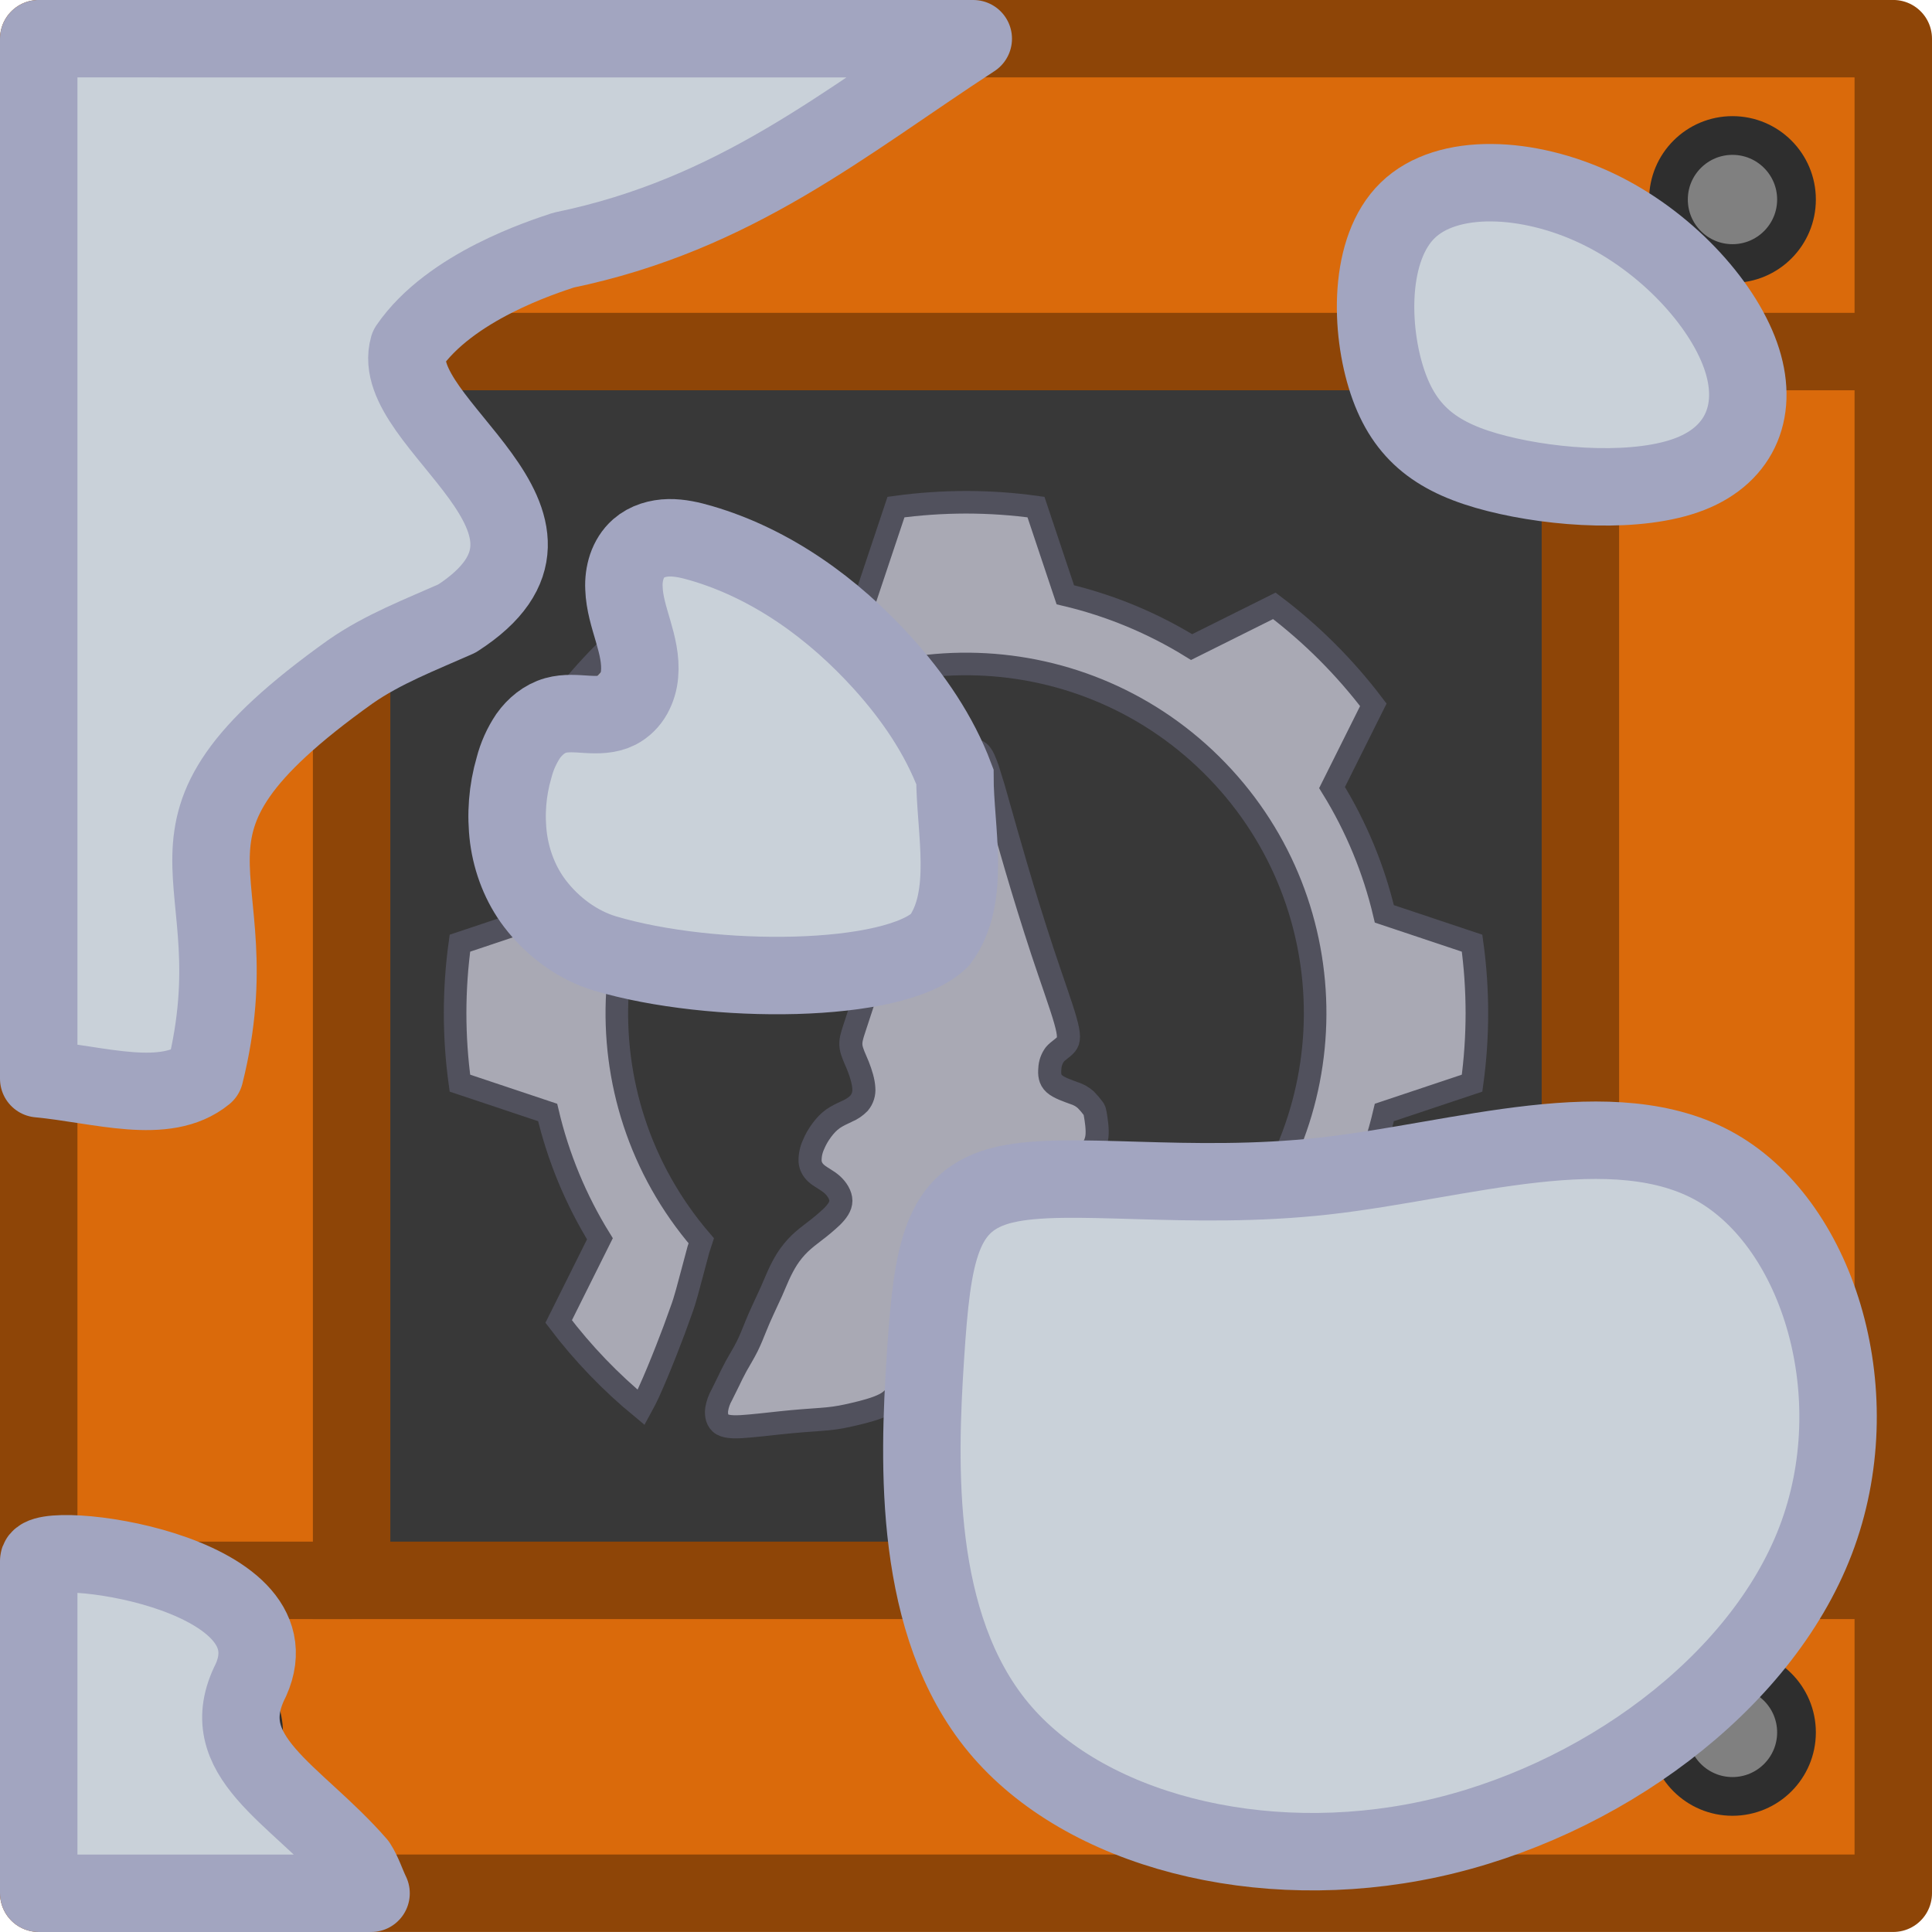
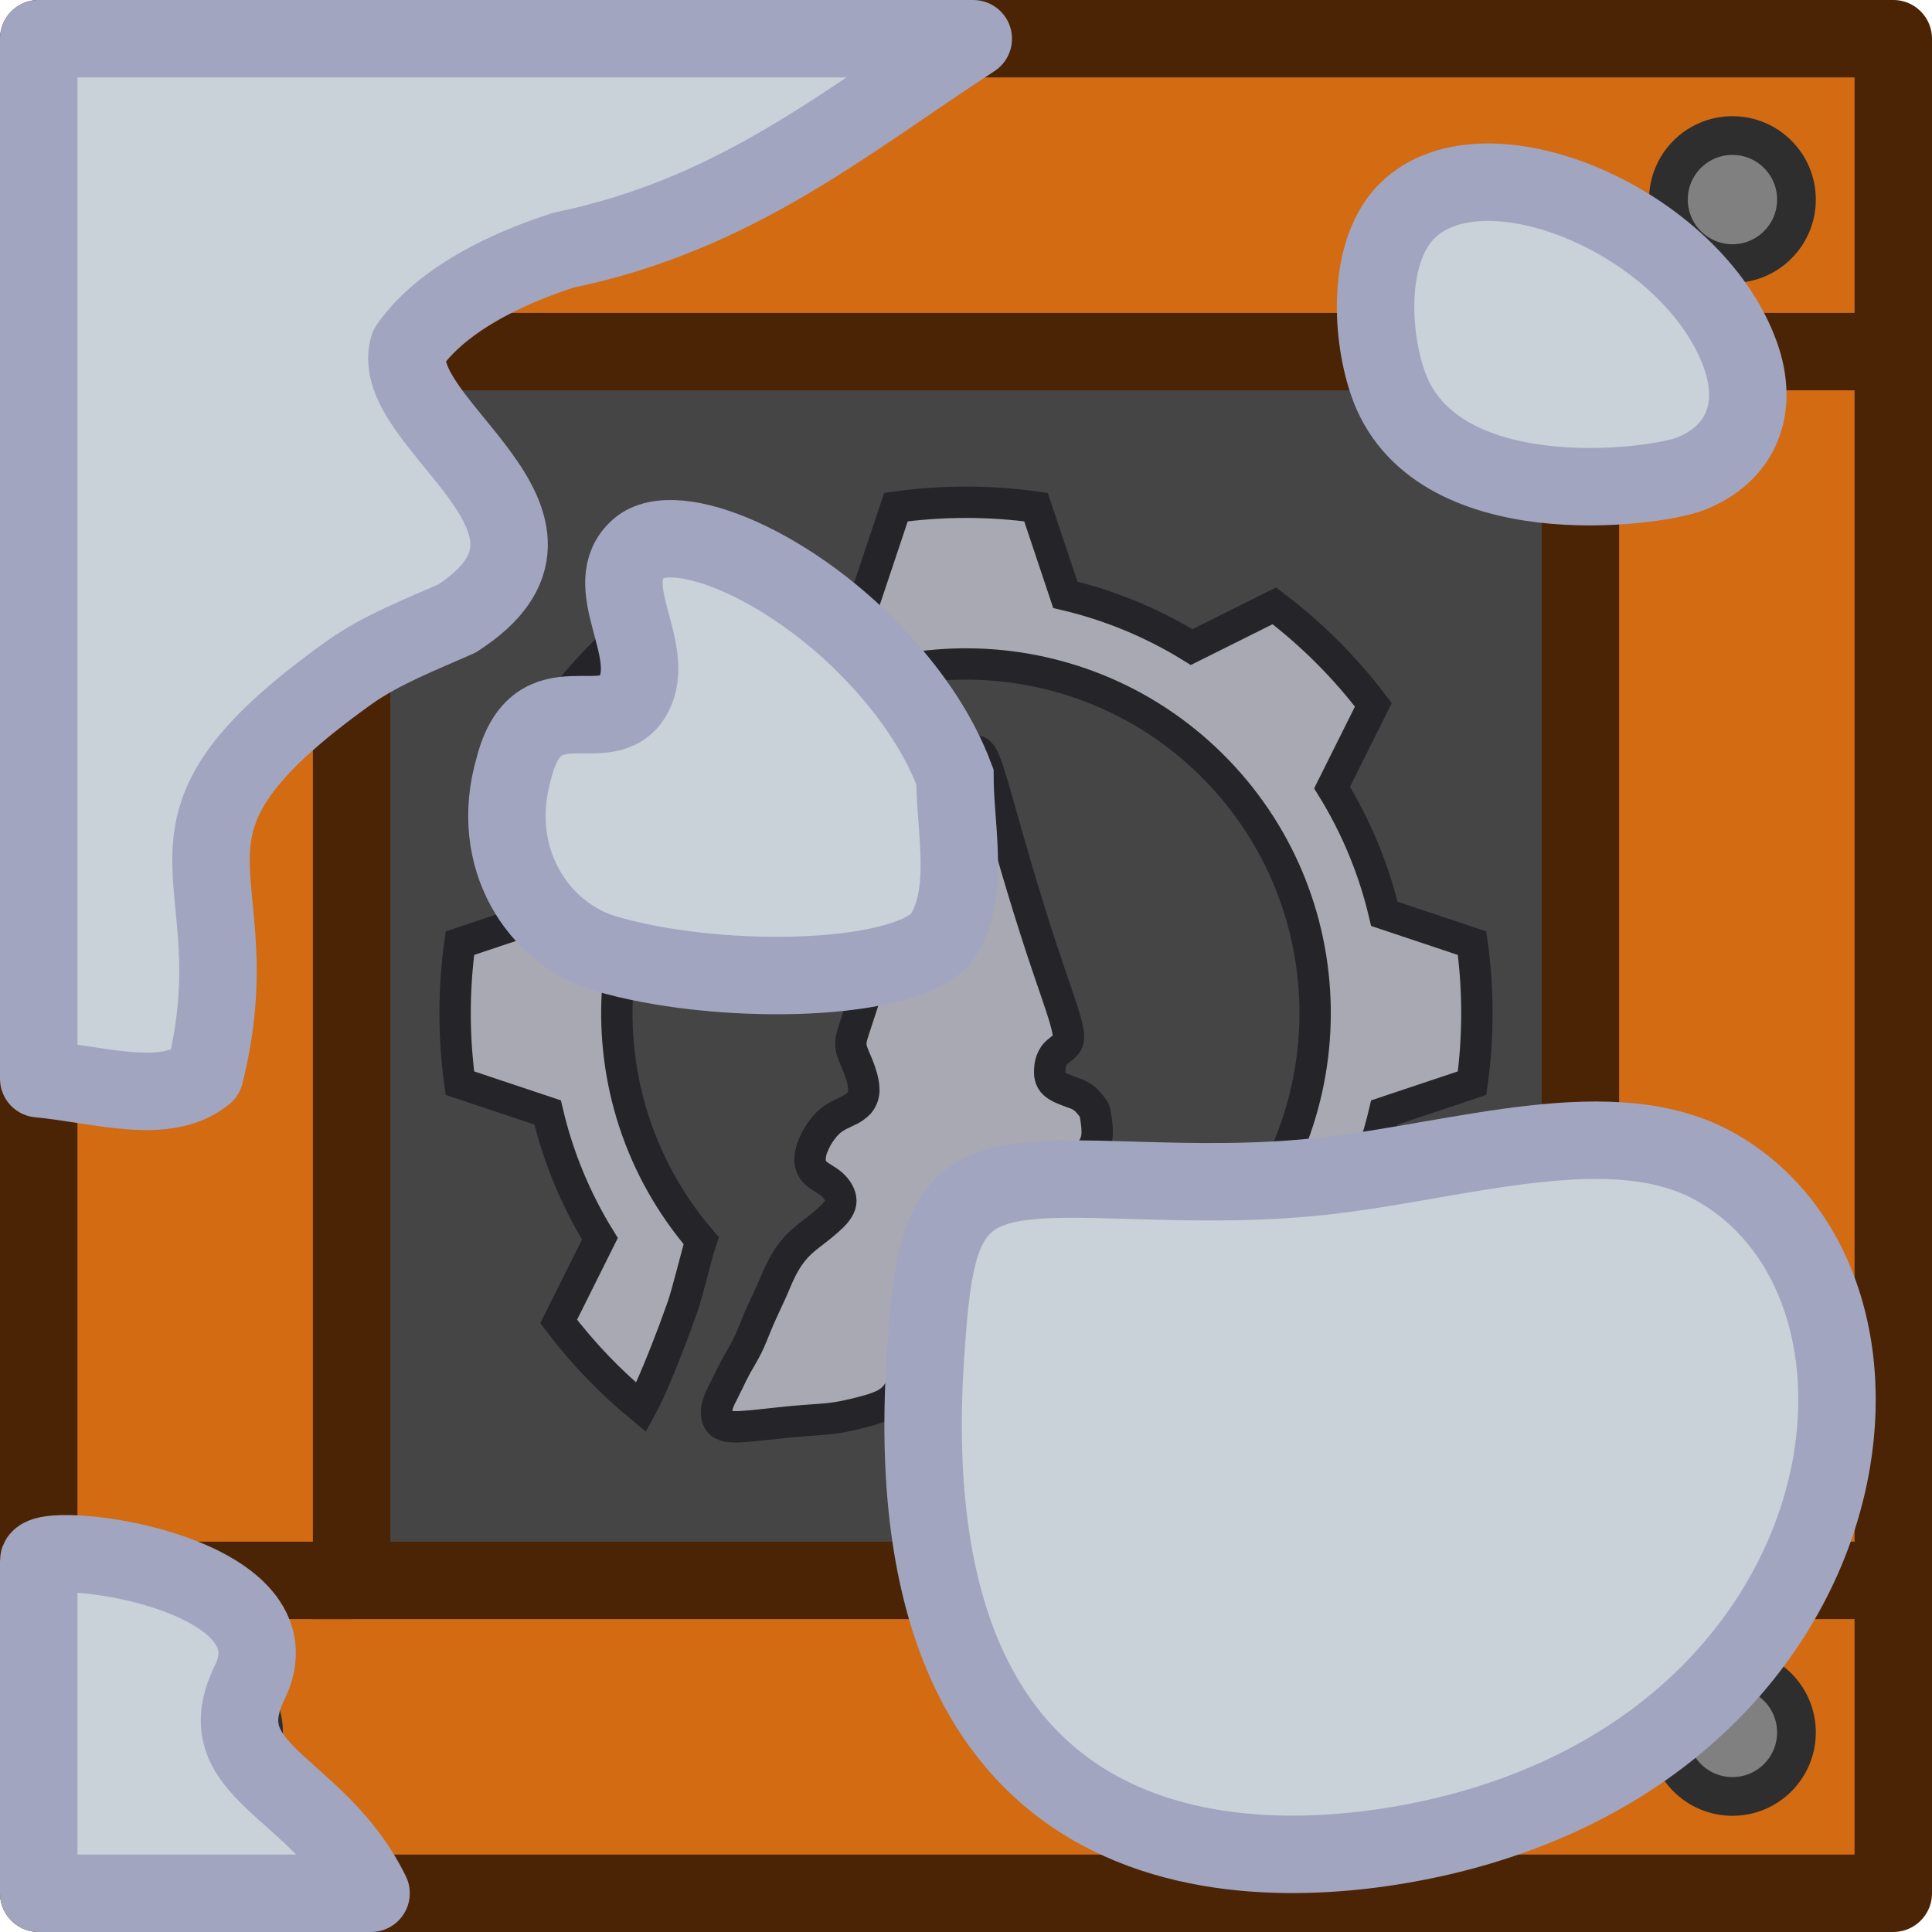
<svg xmlns="http://www.w3.org/2000/svg" xml:space="preserve" width="185" height="185" viewBox="0 0 48.948 48.948">
-   <g transform="translate(-124.262 -176.47)">
-     <path d="M132.109 184.316h33.152v33.152h-33.152z" style="fill:#d96300;fill-opacity:1;stroke:none;stroke-width:1.566;stroke-linecap:butt;stroke-linejoin:miter;stroke-miterlimit:4;stroke-dasharray:none;stroke-opacity:1" />
-     <path d="M125.244 177.45v46.986h46.985V177.45zm7.927 7.928h31.13v31.13h-31.13z" style="fill:#da6a0b;fill-opacity:1;stroke-width:0;stroke-linecap:round" />
-     <path d="M132.109 184.316h33.152v33.152h-33.152z" style="fill:none;fill-opacity:1;stroke:none;stroke-width:1.962;stroke-linecap:butt;stroke-linejoin:bevel;stroke-miterlimit:4;stroke-dasharray:none;stroke-opacity:1" />
-     <circle cx="129.318" cy="181.525" r="1.622" style="fill:gray;fill-opacity:1;stroke:#2e2e2e;stroke-width:.981;stroke-linecap:round;stroke-linejoin:round;stroke-opacity:1" />
-     <circle cx="168.155" cy="181.525" r="1.622" style="fill:gray;fill-opacity:1;stroke:#2e2e2e;stroke-width:.981;stroke-linecap:round;stroke-linejoin:round;stroke-opacity:1" />
-     <circle cx="129.318" cy="220.361" r="1.622" style="fill:gray;fill-opacity:1;stroke:#2e2e2e;stroke-width:.981;stroke-linecap:round;stroke-linejoin:round;stroke-opacity:1" />
-     <circle cx="168.155" cy="220.361" r="1.622" style="fill:gray;fill-opacity:1;stroke:#2e2e2e;stroke-width:.981;stroke-linecap:round;stroke-linejoin:round;stroke-opacity:1" />
-     <path d="M133.17 185.377h31.132v31.132H133.17z" style="fill:#383838;fill-opacity:1;stroke:#8e4507;stroke-width:1.962;stroke-linecap:butt;stroke-linejoin:miter;stroke-miterlimit:4;stroke-dasharray:none;stroke-opacity:1" />
-     <path d="M125.243 177.45h46.986v46.986h-46.986z" style="fill:none;fill-opacity:1;stroke:#8e4507;stroke-width:1.962;stroke-linecap:round;stroke-linejoin:round;stroke-miterlimit:4;stroke-dasharray:none;stroke-opacity:1" />
-     <path d="M164.302 185.377h7.847M164.302 216.509h7.847M125.324 216.509h7.846M125.324 185.377h7.846" style="fill:none;stroke:#8e4507;stroke-width:1.962;stroke-linecap:butt;stroke-linejoin:miter;stroke-miterlimit:4;stroke-dasharray:none;stroke-opacity:1" />
-     <path d="M24.474 12.725q-.903.002-1.774.122l-.743 2.222a10.8 10.8 0 0 0-3.2 1.325l-2.095-1.045a13 13 0 0 0-2.508 2.508l1.045 2.095a10.8 10.8 0 0 0-1.324 3.2l-2.223.744a13 13 0 0 0 0 3.546l2.223.743a10.8 10.8 0 0 0 1.324 3.2l-1.045 2.096a13 13 0 0 0 2.09 2.176q.099-.18.185-.365c.167-.366.318-.738.465-1.112q.19-.48.361-.968c.114-.303.187-.62.273-.931q.081-.313.167-.625l.072-.22a8.846 8.846 0 1 1 13.022.426q.166.555.344 1.104a60 60 0 0 1 .849 2.87l.304.152a13 13 0 0 0 2.508-2.507l-1.045-2.096a10.8 10.8 0 0 0 1.324-3.2l2.223-.743a13 13 0 0 0 0-3.546l-2.223-.743a10.8 10.8 0 0 0-1.325-3.2l1.046-2.096a13 13 0 0 0-2.508-2.508l-2.096 1.045a10.8 10.8 0 0 0-3.2-1.325l-.743-2.222q-.87-.121-1.773-.122z" style="fill:#a9a9b4;fill-opacity:1;stroke:#51515d;stroke-width:.572;stroke-dasharray:none;stroke-opacity:1" transform="translate(124.262 176.47)" />
-     <path d="M24.72 19.028c-.04.004-.086.031-.141.094-.11.127-.258.397-.458.822s-.454 1.006-.69 1.55l-.63 1.438c-.172.389-.295.659-.405.933-.11.273-.209.551-.299.817q-.133.4-.249.756l-.208.634c-.058.176-.099.307-.078.45.02.143.102.298.176.482.073.184.139.397.147.564a.52.52 0 0 1-.119.38.9.9 0 0 1-.302.205c-.119.057-.25.114-.36.192s-.2.176-.282.286a1.7 1.7 0 0 0-.213.372.95.95 0 0 0-.085.425c.012.131.077.237.184.323.106.086.253.152.376.262.122.11.22.266.22.409s-.098.274-.224.4a5 5 0 0 1-.426.36c-.143.11-.274.209-.392.323a2.2 2.2 0 0 0-.315.384c-.09.14-.163.286-.225.421-.061.135-.11.258-.175.405-.066.147-.148.319-.217.47-.07.151-.127.282-.188.434-.061.15-.127.322-.213.494s-.192.343-.274.49c-.081.148-.139.27-.196.389q-.085.177-.172.348a1.1 1.1 0 0 0-.13.368c-.017.139.008.302.143.38.135.077.38.07.699.04.319-.028.711-.077 1.067-.11.355-.033.674-.049.915-.073.242-.025.405-.058.65-.115.246-.057.573-.139.79-.253a.9.9 0 0 0 .412-.454c.09-.192.164-.43.237-.638.074-.208.148-.388.23-.584.081-.197.171-.41.228-.58.057-.173.082-.303.168-.41a.67.67 0 0 1 .793-.163.62.62 0 0 1 .27.253c.061.106.094.23.18.393s.225.368.351.6c.127.234.241.495.36.736.119.242.241.462.388.618s.32.245.564.327c.246.081.565.155.839.212s.502.098.8.143c.3.045.667.094.945.131s.466.062.642.053c.176-.008.34-.049.392-.106.054-.057-.004-.13-.098-.372-.094-.241-.225-.65-.4-1.165s-.397-1.137-.552-1.643c-.156-.507-.246-.9-.315-1.194-.07-.294-.119-.49-.18-.63a1 1 0 0 0-.245-.33c-.11-.111-.258-.25-.425-.352-.168-.103-.356-.168-.511-.237-.156-.07-.278-.144-.323-.23-.045-.085-.013-.183.073-.306s.225-.27.336-.409c.11-.139.192-.27.212-.454.02-.183-.02-.42-.04-.54-.021-.118-.021-.118-.058-.167a2 2 0 0 0-.184-.216.8.8 0 0 0-.298-.168c-.152-.057-.38-.13-.5-.237-.118-.106-.126-.245-.114-.38a.65.65 0 0 1 .127-.364c.082-.098.213-.164.286-.258.074-.094.09-.216-.02-.605-.11-.388-.348-1.042-.585-1.758a70 70 0 0 1-.662-2.13c-.188-.637-.327-1.136-.442-1.54a21 21 0 0 0-.277-.933c-.074-.216-.131-.339-.197-.408-.032-.035-.067-.057-.108-.054" style="fill:#a9a9b4;fill-opacity:1;stroke:#51515d;stroke-width:.585;stroke-linecap:round;stroke-linejoin:round;stroke-miterlimit:10;stroke-dasharray:none;stroke-opacity:1" transform="translate(124.262 176.47)" />
-     <path d="M125.243 177.45V203.8c1.54.144 3.208.703 4.209-.115 1.322-5.285-2.13-6.044 3.684-10.194.825-.577 1.782-.941 2.702-1.35 3.774-2.428-1.785-4.927-1.228-6.878 1.054-1.539 3.42-2.285 3.93-2.456 4.36-.9 7.111-3.227 10.38-5.356zm0 38.567v8.42h8.42c-.118-.242-.197-.508-.343-.734-1.584-1.82-3.688-2.733-2.702-4.667 1.26-2.8-5.375-3.61-5.375-3.019" style="fill:#c9d1d9;fill-opacity:1;stroke:#a2a5c0;stroke-width:1.962;stroke-linecap:round;stroke-linejoin:round;stroke-miterlimit:4;stroke-dasharray:none;stroke-opacity:1" />
-     <path d="M744.268 157.778c-1.737-.824-3.788-.924-4.79.05-1.004.972-.96 3.019-.514 4.349s1.292 1.945 2.776 2.32c1.484.377 3.605.515 4.896.009s1.752-1.657 1.272-3.006c-.481-1.35-1.904-2.898-3.64-3.722z" style="fill:#c9d1d9;fill-opacity:1;stroke:#a2a5c0;stroke-width:1.962;stroke-miterlimit:4;stroke-dasharray:none;stroke-opacity:1" transform="translate(-579.55 23.97)" />
-     <path d="M729.26 182.515c-1.619.382-1.828 1.692-2.003 4.382s-.314 6.76 1.852 9.37c2.165 2.608 6.637 3.754 10.922 2.83s8.383-3.918 9.78-7.568.094-7.954-2.502-9.446c-2.596-1.493-6.483-.174-9.94.212-3.46.386-6.489-.161-8.108.22z" style="fill:#c9d1d9;fill-opacity:1;stroke:#a2a5c0;stroke-width:1.962;stroke-dasharray:none;stroke-opacity:1" transform="translate(-579.55 23.97)" />
-     <path d="M141.209 190.095c-.276.005-.558.086-.766.268-.139.122-.24.286-.3.461a1.5 1.5 0 0 0-.073.548c.012.371.128.73.232 1.086s.198.724.164 1.094a1.3 1.3 0 0 1-.158.529.96.96 0 0 1-.39.383c-.239.121-.519.12-.785.104s-.538-.044-.795.028c-.283.08-.523.28-.694.52a2.6 2.6 0 0 0-.359.803 4.4 4.4 0 0 0-.14 1.786c.08.596.304 1.176.667 1.654.448.59 1.082 1.06 1.78 1.268 2.712.807 7.339.78 8.483-.342.805-1.078.38-2.808.38-4.136-.4-1.064-1.063-2.03-1.827-2.876-1.25-1.385-2.819-2.521-4.606-3.042-.265-.077-.537-.141-.813-.136z" style="fill:#c9d1d9;fill-opacity:1;fill-rule:evenodd;stroke:#a2a5c0;stroke-width:1.962;stroke-dasharray:none;stroke-opacity:1" />
+   <g style="stroke-width:1" transform="matrix(1 0 0 .99998 -124.262 -176.466)">
+     <path d="M132.109 184.317h33.152v33.152H132.11z" style="fill:#d96300;fill-opacity:1;stroke:none;stroke-width:1.566;stroke-linecap:butt;stroke-linejoin:miter;stroke-miterlimit:4;stroke-dasharray:none;stroke-opacity:1" />
+     <path d="M125.243 177.45v46.987h46.986V177.45zm7.927 7.928h31.132v31.132h-31.13z" style="fill:#d36b12;fill-opacity:1;stroke-width:0;stroke-linecap:round" />
+     <path d="M132.109 184.317h33.152v33.152H132.11z" style="fill:none;fill-opacity:1;stroke:none;stroke-width:1.962;stroke-linecap:butt;stroke-linejoin:bevel;stroke-miterlimit:4;stroke-dasharray:none;stroke-opacity:1" />
+     <circle cx="129.318" cy="181.526" r="1.622" style="fill:gray;fill-opacity:1;stroke:#2e2e2e;stroke-width:.981;stroke-linecap:round;stroke-linejoin:round;stroke-opacity:1" />
+     <circle cx="168.154" cy="181.526" r="1.622" style="fill:gray;fill-opacity:1;stroke:#2e2e2e;stroke-width:.981;stroke-linecap:round;stroke-linejoin:round;stroke-opacity:1" />
+     <circle cx="129.318" cy="220.362" r="1.622" style="fill:gray;fill-opacity:1;stroke:#2e2e2e;stroke-width:.981;stroke-linecap:round;stroke-linejoin:round;stroke-opacity:1" />
+     <circle cx="168.154" cy="220.362" r="1.622" style="fill:gray;fill-opacity:1;stroke:#2e2e2e;stroke-width:.981;stroke-linecap:round;stroke-linejoin:round;stroke-opacity:1" />
+     <path d="M133.17 185.378h31.132v31.132H133.17z" style="fill:#454545;fill-opacity:1;stroke:#4a2404;stroke-width:1.962;stroke-linecap:butt;stroke-linejoin:miter;stroke-miterlimit:4;stroke-dasharray:none;stroke-opacity:1" />
+     <path d="M125.243 177.45h46.986v46.987h-46.986z" style="fill:none;fill-opacity:1;stroke:#4a2404;stroke-width:1.962;stroke-linecap:round;stroke-linejoin:round;stroke-miterlimit:4;stroke-dasharray:none;stroke-opacity:1" />
+     <path d="M164.302 185.378h7.846m-7.846 31.132h7.846m-46.824 0h7.846m-7.846-31.132h7.846" style="fill:none;stroke:#4a2404;stroke-width:1.962;stroke-linecap:butt;stroke-linejoin:miter;stroke-miterlimit:4;stroke-dasharray:none;stroke-opacity:1" />
+     <path d="M148.736 189.195q-.903.002-1.774.122l-.743 2.222a10.8 10.8 0 0 0-3.2 1.325l-2.095-1.045a13 13 0 0 0-2.508 2.508l1.045 2.095a10.8 10.8 0 0 0-1.324 3.2l-2.223.744a13 13 0 0 0 0 3.546l2.223.743a10.8 10.8 0 0 0 1.324 3.2l-1.045 2.096a13 13 0 0 0 2.09 2.176q.098-.18.185-.365c.167-.366.318-.738.465-1.112q.19-.48.361-.968c.114-.303.187-.62.273-.93q.081-.314.167-.626l.072-.22a8.846 8.846 0 1 1 13.022.426q.166.555.344 1.104a60 60 0 0 1 .85 2.87l.303.152a13 13 0 0 0 2.508-2.507l-1.045-2.096a10.8 10.8 0 0 0 1.324-3.2l2.223-.743a13 13 0 0 0 0-3.546l-2.223-.743a10.8 10.8 0 0 0-1.325-3.2l1.046-2.096a13 13 0 0 0-2.508-2.508l-2.096 1.045a10.8 10.8 0 0 0-3.2-1.325l-.743-2.222q-.87-.121-1.773-.122z" style="fill:#a9a9b4;fill-opacity:1;stroke:#242429;stroke-width:.794;stroke-dasharray:none;stroke-opacity:1" />
+     <path d="M148.982 195.498c-.04.004-.086.031-.141.094-.11.127-.258.397-.458.822s-.454 1.006-.69 1.55l-.63 1.438c-.172.389-.295.659-.405.933-.11.273-.209.551-.299.817q-.133.4-.249.756l-.208.634c-.058.176-.099.307-.078.45.02.143.102.298.176.482.073.184.139.397.147.564a.52.52 0 0 1-.119.38.9.9 0 0 1-.302.205c-.119.057-.25.114-.36.192s-.2.176-.282.286a1.7 1.7 0 0 0-.213.372.95.95 0 0 0-.085.425.46.46 0 0 0 .184.323c.106.086.253.152.376.262.122.11.22.266.22.409s-.098.274-.224.4a5 5 0 0 1-.426.36c-.143.11-.274.21-.392.323a2.2 2.2 0 0 0-.315.384c-.09.14-.163.286-.225.421-.061.135-.11.258-.175.405-.066.147-.148.32-.217.47-.07.151-.127.282-.188.434-.061.15-.127.322-.213.494s-.192.343-.274.49c-.081.148-.139.27-.196.39l-.172.347a1.1 1.1 0 0 0-.13.368c-.017.14.008.302.143.38.135.077.38.07.699.04.319-.028.711-.077 1.067-.11.355-.033.674-.049.915-.073.242-.025.405-.058.65-.115.246-.057.573-.139.79-.253a.9.9 0 0 0 .412-.454c.09-.192.164-.43.237-.638.074-.208.148-.388.23-.584.081-.197.171-.41.228-.58.057-.173.082-.303.168-.41a.67.67 0 0 1 .793-.163.6.6 0 0 1 .27.253c.061.106.094.23.18.393s.225.368.351.6c.127.234.241.495.36.736.119.242.241.462.388.618s.32.245.564.327c.246.081.565.155.839.212s.502.098.8.143c.3.045.667.094.945.131s.466.062.642.053c.176-.008.34-.049.392-.106.054-.057-.004-.13-.098-.372-.094-.24-.225-.65-.4-1.165s-.397-1.137-.552-1.643c-.156-.507-.246-.9-.315-1.194-.07-.294-.119-.49-.18-.63a1 1 0 0 0-.245-.33 2.4 2.4 0 0 0-.425-.352c-.168-.103-.356-.168-.511-.237-.156-.07-.278-.144-.323-.23-.045-.085-.013-.183.073-.306s.225-.27.336-.409c.11-.139.192-.27.212-.454.02-.183-.02-.42-.04-.54-.021-.118-.021-.118-.058-.167a2 2 0 0 0-.184-.216.8.8 0 0 0-.298-.168c-.152-.057-.38-.13-.5-.237-.118-.106-.126-.245-.114-.38a.65.65 0 0 1 .127-.364c.082-.098.213-.164.286-.258.074-.094.09-.216-.02-.605-.11-.388-.348-1.042-.585-1.758a70 70 0 0 1-.662-2.13c-.188-.637-.327-1.136-.442-1.54a21 21 0 0 0-.277-.933c-.074-.216-.131-.339-.197-.408-.032-.035-.067-.057-.108-.054" style="fill:#a9a9b4;fill-opacity:1;stroke:#242429;stroke-width:.794;stroke-linecap:round;stroke-linejoin:round;stroke-miterlimit:10;stroke-dasharray:none;stroke-opacity:1" />
+     <path d="M125.243 177.45v26.35c1.54.144 3.208.703 4.209-.115 1.322-5.285-2.13-6.044 3.684-10.194.825-.577 1.782-.941 2.702-1.35 3.774-2.428-1.785-4.927-1.228-6.878 1.054-1.539 3.42-2.285 3.93-2.456 4.36-.9 7.111-3.227 10.38-5.356zm0 46.987h8.42c-1.36-2.788-4.25-3.037-3.045-5.401 1.26-2.8-5.375-3.61-5.375-3.019z" style="fill:#c9d1d9;fill-opacity:1;stroke:#a2a5c0;stroke-width:1.962;stroke-linecap:round;stroke-linejoin:round;stroke-miterlimit:4;stroke-dasharray:none;stroke-opacity:1" />
+     <path d="M739.478 157.828c-1.004.972-.96 3.019-.514 4.349 1.15 3.432 6.765 2.685 7.672 2.329 1.291-.506 1.752-1.657 1.272-3.006-1.196-3.358-6.446-5.601-8.43-3.672z" style="fill:#c9d1d9;fill-opacity:1;stroke:#a2a5c0;stroke-width:1.962;stroke-miterlimit:4;stroke-dasharray:none;stroke-opacity:1" transform="translate(-579.55 23.97)" />
+     <path d="M727.257 186.897c-.904 13.895 9.086 12.995 12.774 12.2 11.09-2.391 12.784-13.85 7.278-17.014-2.596-1.493-6.483-.174-9.94.212-3.46.386-6.489-.161-8.109.22-1.619.382-1.828 1.692-2.003 4.382z" style="fill:#c9d1d9;fill-opacity:1;stroke:#a2a5c0;stroke-width:1.962;stroke-dasharray:none;stroke-opacity:1" transform="translate(-579.55 23.97)" />
+     <path d="M140.443 190.363c-1.046.918.5 2.568-.135 3.718-.66 1.193-2.431-.476-3.023 1.838-.67 2.3.625 4.207 2.307 4.708 2.712.807 7.339.78 8.483-.342.805-1.078.38-2.808.38-4.136-.4-1.064-1.063-2.03-1.827-2.876-2.224-2.465-5.262-3.718-6.185-2.91z" style="fill:#c9d1d9;fill-opacity:1;fill-rule:evenodd;stroke:#a2a5c0;stroke-width:1.962;stroke-dasharray:none;stroke-opacity:1" />
  </g>
</svg>
